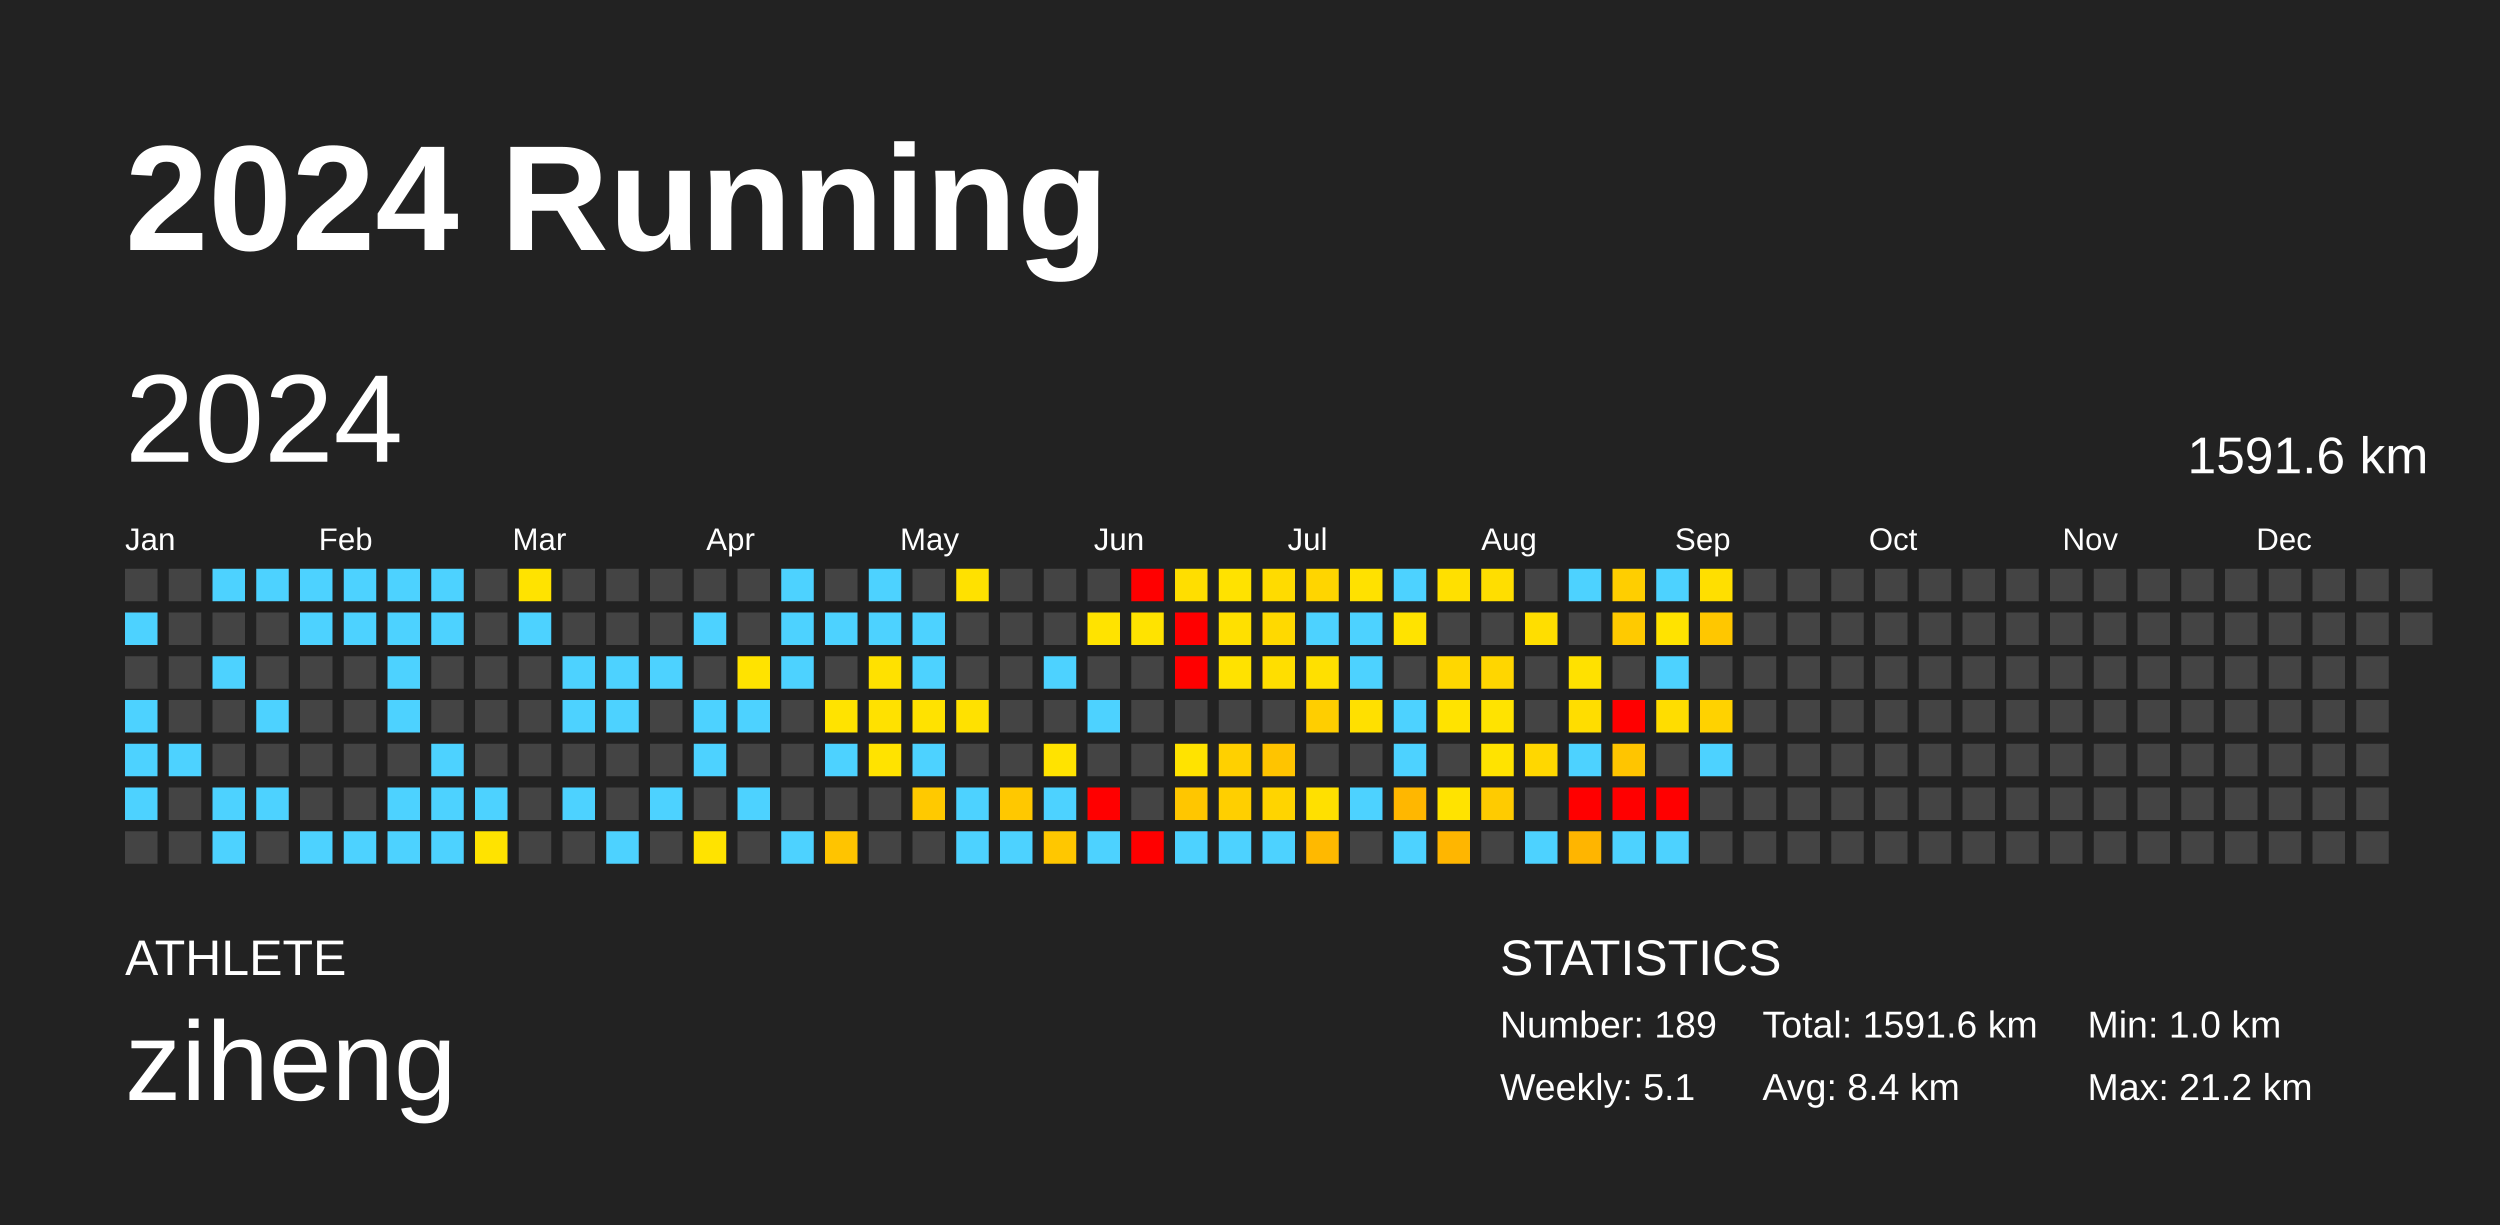
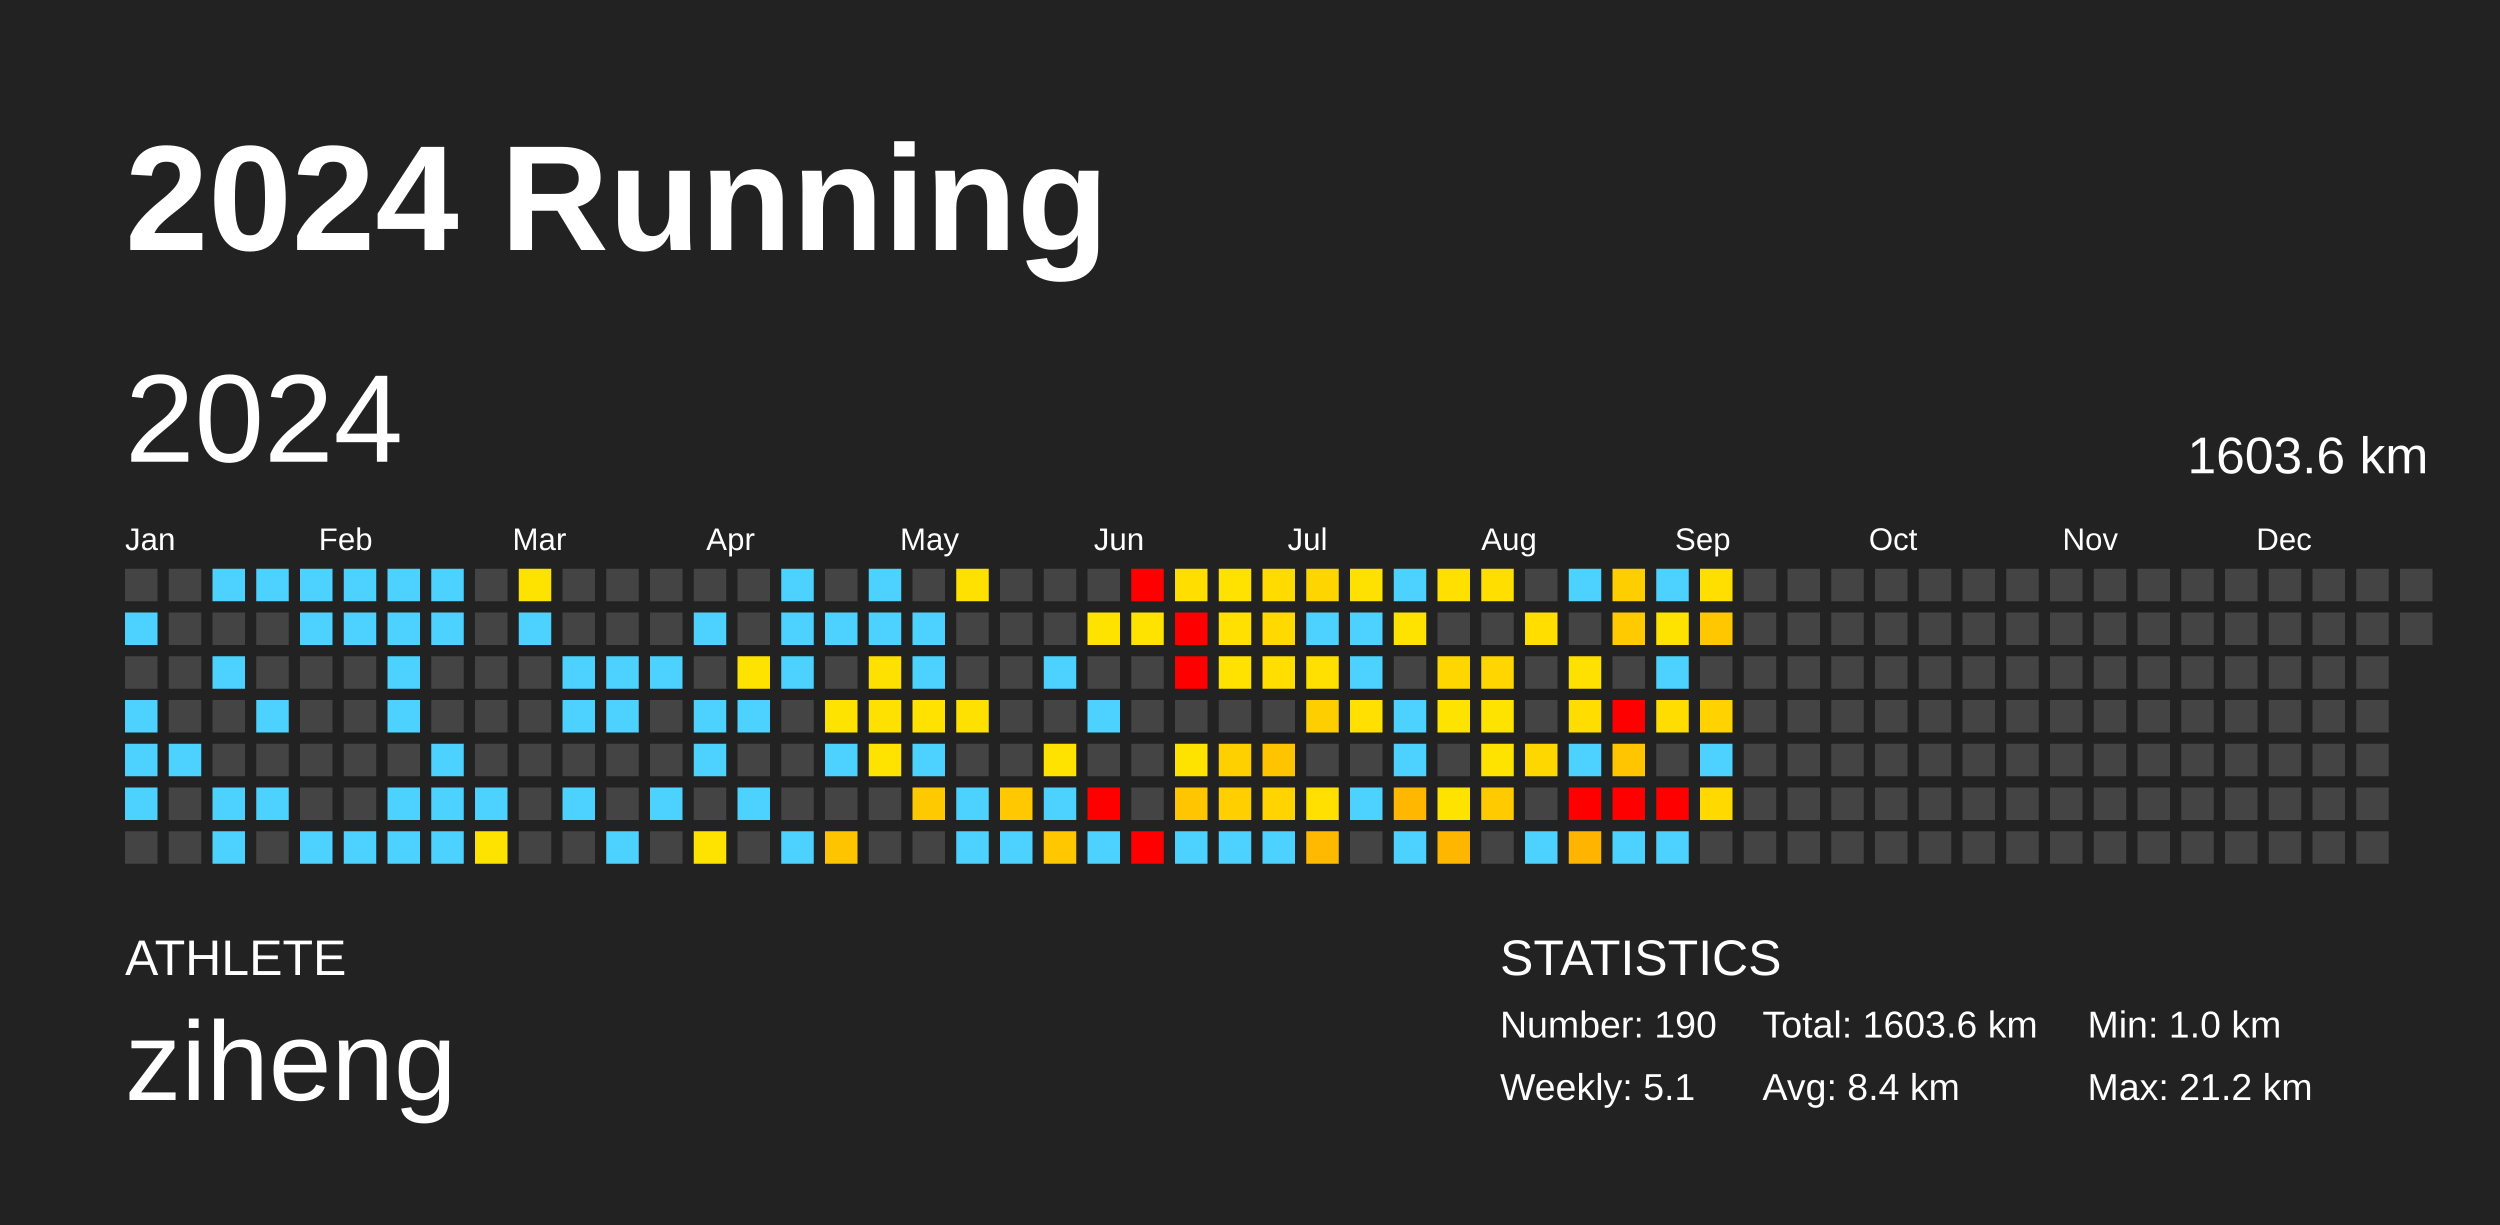
<svg xmlns="http://www.w3.org/2000/svg" baseProfile="full" height="98mm" version="1.1" viewBox="0,0,200,98" width="200mm">
  <defs />
  <rect fill="#222222" height="98" width="200" x="0" y="0" />
  <text fill="#FFFFFF" style="font-size:12px; font-family:Arial; font-weight:bold;" x="10" y="20">2024 Running</text>
  <text fill="#FFFFFF" style="font-size:4px; font-family:Arial" x="10" y="78">ATHLETE</text>
  <text fill="#FFFFFF" style="font-size:9px; font-family:Arial" x="10" y="88">ziheng</text>
  <text fill="#FFFFFF" style="font-size:4px; font-family:Arial" x="120" y="78">STATISTICS</text>
-   <text fill="#FFFFFF" style="font-size:3px; font-family:Arial" x="120" y="83">Number: 189</text>
+   <text fill="#FFFFFF" style="font-size:3px; font-family:Arial" x="120" y="83">Number: 190</text>
  <text fill="#FFFFFF" style="font-size:3px; font-family:Arial" x="120" y="88">Weekly: 5.1</text>
-   <text fill="#FFFFFF" style="font-size:3px; font-family:Arial" x="141" y="83">Total: 1591.6 km</text>
+   <text fill="#FFFFFF" style="font-size:3px; font-family:Arial" x="141" y="83">Total: 1603.6 km</text>
  <text fill="#FFFFFF" style="font-size:3px; font-family:Arial" x="141" y="88">Avg: 8.4 km</text>
  <text fill="#FFFFFF" style="font-size:3px; font-family:Arial" x="167" y="83">Min: 1.0 km</text>
  <text fill="#FFFFFF" style="font-size:3px; font-family:Arial" x="167" y="88">Max: 21.2 km</text>
  <text dominant-baseline="hanging" fill="#FFFFFF" style="font-size:10.0px; font-family:Arial;" x="10" y="30">2024</text>
-   <text dominant-baseline="hanging" fill="#FFFFFF" style="font-size:4.125px; font-family:Arial;" x="175" y="35">1591.6 km</text>
+   <text dominant-baseline="hanging" fill="#FFFFFF" style="font-size:4.125px; font-family:Arial;" x="175" y="35">1603.6 km</text>
  <text fill="#FFFFFF" style="font-size:2.5px; font-family:Arial" x="10.0" y="44">Jan</text>
  <text fill="#FFFFFF" style="font-size:2.5px; font-family:Arial" x="25.5" y="44">Feb</text>
  <text fill="#FFFFFF" style="font-size:2.5px; font-family:Arial" x="41.0" y="44">Mar</text>
  <text fill="#FFFFFF" style="font-size:2.5px; font-family:Arial" x="56.5" y="44">Apr</text>
  <text fill="#FFFFFF" style="font-size:2.5px; font-family:Arial" x="72.0" y="44">May</text>
  <text fill="#FFFFFF" style="font-size:2.5px; font-family:Arial" x="87.5" y="44">Jun</text>
  <text fill="#FFFFFF" style="font-size:2.5px; font-family:Arial" x="103.0" y="44">Jul</text>
  <text fill="#FFFFFF" style="font-size:2.5px; font-family:Arial" x="118.5" y="44">Aug</text>
  <text fill="#FFFFFF" style="font-size:2.5px; font-family:Arial" x="134.0" y="44">Sep</text>
  <text fill="#FFFFFF" style="font-size:2.5px; font-family:Arial" x="149.5" y="44">Oct</text>
  <text fill="#FFFFFF" style="font-size:2.5px; font-family:Arial" x="165.0" y="44">Nov</text>
  <text fill="#FFFFFF" style="font-size:2.5px; font-family:Arial" x="180.5" y="44">Dec</text>
  <rect fill="#444444" height="2.6" width="2.6" x="10.0" y="45.5" />
  <rect fill="#4dd2ff" height="2.6" width="2.6" x="10.0" y="49.0" />
  <rect fill="#444444" height="2.6" width="2.6" x="10.0" y="52.5" />
  <rect fill="#4dd2ff" height="2.6" width="2.6" x="10.0" y="56.0" />
  <rect fill="#4dd2ff" height="2.6" width="2.6" x="10.0" y="59.5" />
  <rect fill="#4dd2ff" height="2.6" width="2.6" x="10.0" y="63.0" />
  <rect fill="#444444" height="2.6" width="2.6" x="10.0" y="66.5" />
  <rect fill="#444444" height="2.6" width="2.6" x="13.5" y="45.5" />
  <rect fill="#444444" height="2.6" width="2.6" x="13.5" y="49.0" />
  <rect fill="#444444" height="2.6" width="2.6" x="13.5" y="52.5" />
  <rect fill="#444444" height="2.6" width="2.6" x="13.5" y="56.0" />
  <rect fill="#4dd2ff" height="2.6" width="2.6" x="13.5" y="59.5" />
  <rect fill="#444444" height="2.6" width="2.6" x="13.5" y="63.0" />
  <rect fill="#444444" height="2.6" width="2.6" x="13.5" y="66.5" />
  <rect fill="#4dd2ff" height="2.6" width="2.6" x="17.0" y="45.5" />
  <rect fill="#444444" height="2.6" width="2.6" x="17.0" y="49.0" />
  <rect fill="#4dd2ff" height="2.6" width="2.6" x="17.0" y="52.5" />
  <rect fill="#444444" height="2.6" width="2.6" x="17.0" y="56.0" />
  <rect fill="#444444" height="2.6" width="2.6" x="17.0" y="59.5" />
  <rect fill="#4dd2ff" height="2.6" width="2.6" x="17.0" y="63.0" />
  <rect fill="#4dd2ff" height="2.6" width="2.6" x="17.0" y="66.5" />
  <rect fill="#4dd2ff" height="2.6" width="2.6" x="20.5" y="45.5" />
  <rect fill="#444444" height="2.6" width="2.6" x="20.5" y="49.0" />
  <rect fill="#444444" height="2.6" width="2.6" x="20.5" y="52.5" />
  <rect fill="#4dd2ff" height="2.6" width="2.6" x="20.5" y="56.0" />
  <rect fill="#444444" height="2.6" width="2.6" x="20.5" y="59.5" />
  <rect fill="#4dd2ff" height="2.6" width="2.6" x="20.5" y="63.0" />
  <rect fill="#444444" height="2.6" width="2.6" x="20.5" y="66.5" />
  <rect fill="#4dd2ff" height="2.6" width="2.6" x="24.0" y="45.5" />
  <rect fill="#4dd2ff" height="2.6" width="2.6" x="24.0" y="49.0" />
  <rect fill="#444444" height="2.6" width="2.6" x="24.0" y="52.5" />
  <rect fill="#444444" height="2.6" width="2.6" x="24.0" y="56.0" />
  <rect fill="#444444" height="2.6" width="2.6" x="24.0" y="59.5" />
  <rect fill="#444444" height="2.6" width="2.6" x="24.0" y="63.0" />
  <rect fill="#4dd2ff" height="2.6" width="2.6" x="24.0" y="66.5" />
  <rect fill="#4dd2ff" height="2.6" width="2.6" x="27.5" y="45.5" />
  <rect fill="#4dd2ff" height="2.6" width="2.6" x="27.5" y="49.0" />
  <rect fill="#444444" height="2.6" width="2.6" x="27.5" y="52.5" />
  <rect fill="#444444" height="2.6" width="2.6" x="27.5" y="56.0" />
  <rect fill="#444444" height="2.6" width="2.6" x="27.5" y="59.5" />
  <rect fill="#444444" height="2.6" width="2.6" x="27.5" y="63.0" />
  <rect fill="#4dd2ff" height="2.6" width="2.6" x="27.5" y="66.5" />
  <rect fill="#4dd2ff" height="2.6" width="2.6" x="31.0" y="45.5" />
  <rect fill="#4dd2ff" height="2.6" width="2.6" x="31.0" y="49.0" />
  <rect fill="#4dd2ff" height="2.6" width="2.6" x="31.0" y="52.5" />
  <rect fill="#4dd2ff" height="2.6" width="2.6" x="31.0" y="56.0" />
  <rect fill="#444444" height="2.6" width="2.6" x="31.0" y="59.5" />
  <rect fill="#4dd2ff" height="2.6" width="2.6" x="31.0" y="63.0" />
  <rect fill="#4dd2ff" height="2.6" width="2.6" x="31.0" y="66.5" />
  <rect fill="#4dd2ff" height="2.6" width="2.6" x="34.5" y="45.5" />
  <rect fill="#4dd2ff" height="2.6" width="2.6" x="34.5" y="49.0" />
  <rect fill="#444444" height="2.6" width="2.6" x="34.5" y="52.5" />
  <rect fill="#444444" height="2.6" width="2.6" x="34.5" y="56.0" />
  <rect fill="#4dd2ff" height="2.6" width="2.6" x="34.5" y="59.5" />
  <rect fill="#4dd2ff" height="2.6" width="2.6" x="34.5" y="63.0" />
  <rect fill="#4dd2ff" height="2.6" width="2.6" x="34.5" y="66.5" />
  <rect fill="#444444" height="2.6" width="2.6" x="38.0" y="45.5" />
  <rect fill="#444444" height="2.6" width="2.6" x="38.0" y="49.0" />
  <rect fill="#444444" height="2.6" width="2.6" x="38.0" y="52.5" />
  <rect fill="#444444" height="2.6" width="2.6" x="38.0" y="56.0" />
  <rect fill="#444444" height="2.6" width="2.6" x="38.0" y="59.5" />
  <rect fill="#4dd2ff" height="2.6" width="2.6" x="38.0" y="63.0" />
  <rect fill="#ffe300" height="2.6" width="2.6" x="38.0" y="66.5" />
  <rect fill="#ffe300" height="2.6" width="2.6" x="41.5" y="45.5" />
  <rect fill="#4dd2ff" height="2.6" width="2.6" x="41.5" y="49.0" />
  <rect fill="#444444" height="2.6" width="2.6" x="41.5" y="52.5" />
  <rect fill="#444444" height="2.6" width="2.6" x="41.5" y="56.0" />
  <rect fill="#444444" height="2.6" width="2.6" x="41.5" y="59.5" />
  <rect fill="#444444" height="2.6" width="2.6" x="41.5" y="63.0" />
  <rect fill="#444444" height="2.6" width="2.6" x="41.5" y="66.5" />
  <rect fill="#444444" height="2.6" width="2.6" x="45.0" y="45.5" />
  <rect fill="#444444" height="2.6" width="2.6" x="45.0" y="49.0" />
  <rect fill="#4dd2ff" height="2.6" width="2.6" x="45.0" y="52.5" />
  <rect fill="#4dd2ff" height="2.6" width="2.6" x="45.0" y="56.0" />
  <rect fill="#444444" height="2.6" width="2.6" x="45.0" y="59.5" />
  <rect fill="#4dd2ff" height="2.6" width="2.6" x="45.0" y="63.0" />
  <rect fill="#444444" height="2.6" width="2.6" x="45.0" y="66.5" />
  <rect fill="#444444" height="2.6" width="2.6" x="48.5" y="45.5" />
  <rect fill="#444444" height="2.6" width="2.6" x="48.5" y="49.0" />
  <rect fill="#4dd2ff" height="2.6" width="2.6" x="48.5" y="52.5" />
  <rect fill="#4dd2ff" height="2.6" width="2.6" x="48.5" y="56.0" />
  <rect fill="#444444" height="2.6" width="2.6" x="48.5" y="59.5" />
  <rect fill="#444444" height="2.6" width="2.6" x="48.5" y="63.0" />
  <rect fill="#4dd2ff" height="2.6" width="2.6" x="48.5" y="66.5" />
  <rect fill="#444444" height="2.6" width="2.6" x="52.0" y="45.5" />
  <rect fill="#444444" height="2.6" width="2.6" x="52.0" y="49.0" />
  <rect fill="#4dd2ff" height="2.6" width="2.6" x="52.0" y="52.5" />
  <rect fill="#444444" height="2.6" width="2.6" x="52.0" y="56.0" />
  <rect fill="#444444" height="2.6" width="2.6" x="52.0" y="59.5" />
  <rect fill="#4dd2ff" height="2.6" width="2.6" x="52.0" y="63.0" />
  <rect fill="#444444" height="2.6" width="2.6" x="52.0" y="66.5" />
  <rect fill="#444444" height="2.6" width="2.6" x="55.5" y="45.5" />
  <rect fill="#4dd2ff" height="2.6" width="2.6" x="55.5" y="49.0" />
  <rect fill="#444444" height="2.6" width="2.6" x="55.5" y="52.5" />
  <rect fill="#4dd2ff" height="2.6" width="2.6" x="55.5" y="56.0" />
  <rect fill="#4dd2ff" height="2.6" width="2.6" x="55.5" y="59.5" />
  <rect fill="#444444" height="2.6" width="2.6" x="55.5" y="63.0" />
  <rect fill="#ffe300" height="2.6" width="2.6" x="55.5" y="66.5" />
  <rect fill="#444444" height="2.6" width="2.6" x="59.0" y="45.5" />
  <rect fill="#444444" height="2.6" width="2.6" x="59.0" y="49.0" />
  <rect fill="#ffe300" height="2.6" width="2.6" x="59.0" y="52.5" />
  <rect fill="#4dd2ff" height="2.6" width="2.6" x="59.0" y="56.0" />
  <rect fill="#444444" height="2.6" width="2.6" x="59.0" y="59.5" />
  <rect fill="#4dd2ff" height="2.6" width="2.6" x="59.0" y="63.0" />
  <rect fill="#444444" height="2.6" width="2.6" x="59.0" y="66.5" />
  <rect fill="#4dd2ff" height="2.6" width="2.6" x="62.5" y="45.5" />
  <rect fill="#4dd2ff" height="2.6" width="2.6" x="62.5" y="49.0" />
  <rect fill="#4dd2ff" height="2.6" width="2.6" x="62.5" y="52.5" />
  <rect fill="#444444" height="2.6" width="2.6" x="62.5" y="56.0" />
  <rect fill="#444444" height="2.6" width="2.6" x="62.5" y="59.5" />
  <rect fill="#444444" height="2.6" width="2.6" x="62.5" y="63.0" />
  <rect fill="#4dd2ff" height="2.6" width="2.6" x="62.5" y="66.5" />
  <rect fill="#444444" height="2.6" width="2.6" x="66.0" y="45.5" />
  <rect fill="#4dd2ff" height="2.6" width="2.6" x="66.0" y="49.0" />
  <rect fill="#444444" height="2.6" width="2.6" x="66.0" y="52.5" />
  <rect fill="#ffe300" height="2.6" width="2.6" x="66.0" y="56.0" />
  <rect fill="#4dd2ff" height="2.6" width="2.6" x="66.0" y="59.5" />
  <rect fill="#444444" height="2.6" width="2.6" x="66.0" y="63.0" />
  <rect fill="#ffc400" height="2.6" width="2.6" x="66.0" y="66.5" />
  <rect fill="#4dd2ff" height="2.6" width="2.6" x="69.5" y="45.5" />
  <rect fill="#4dd2ff" height="2.6" width="2.6" x="69.5" y="49.0" />
  <rect fill="#ffe100" height="2.6" width="2.6" x="69.5" y="52.5" />
  <rect fill="#ffe100" height="2.6" width="2.6" x="69.5" y="56.0" />
  <rect fill="#ffe300" height="2.6" width="2.6" x="69.5" y="59.5" />
  <rect fill="#444444" height="2.6" width="2.6" x="69.5" y="63.0" />
  <rect fill="#444444" height="2.6" width="2.6" x="69.5" y="66.5" />
  <rect fill="#444444" height="2.6" width="2.6" x="73.0" y="45.5" />
  <rect fill="#4dd2ff" height="2.6" width="2.6" x="73.0" y="49.0" />
  <rect fill="#4dd2ff" height="2.6" width="2.6" x="73.0" y="52.5" />
  <rect fill="#ffe200" height="2.6" width="2.6" x="73.0" y="56.0" />
  <rect fill="#4dd2ff" height="2.6" width="2.6" x="73.0" y="59.5" />
  <rect fill="#ffc900" height="2.6" width="2.6" x="73.0" y="63.0" />
  <rect fill="#444444" height="2.6" width="2.6" x="73.0" y="66.5" />
  <rect fill="#ffe100" height="2.6" width="2.6" x="76.5" y="45.5" />
  <rect fill="#444444" height="2.6" width="2.6" x="76.5" y="49.0" />
  <rect fill="#444444" height="2.6" width="2.6" x="76.5" y="52.5" />
  <rect fill="#ffe100" height="2.6" width="2.6" x="76.5" y="56.0" />
  <rect fill="#444444" height="2.6" width="2.6" x="76.5" y="59.5" />
  <rect fill="#4dd2ff" height="2.6" width="2.6" x="76.5" y="63.0" />
  <rect fill="#4dd2ff" height="2.6" width="2.6" x="76.5" y="66.5" />
  <rect fill="#444444" height="2.6" width="2.6" x="80.0" y="45.5" />
  <rect fill="#444444" height="2.6" width="2.6" x="80.0" y="49.0" />
  <rect fill="#444444" height="2.6" width="2.6" x="80.0" y="52.5" />
  <rect fill="#444444" height="2.6" width="2.6" x="80.0" y="56.0" />
  <rect fill="#444444" height="2.6" width="2.6" x="80.0" y="59.5" />
  <rect fill="#ffc800" height="2.6" width="2.6" x="80.0" y="63.0" />
  <rect fill="#4dd2ff" height="2.6" width="2.6" x="80.0" y="66.5" />
  <rect fill="#444444" height="2.6" width="2.6" x="83.5" y="45.5" />
  <rect fill="#444444" height="2.6" width="2.6" x="83.5" y="49.0" />
  <rect fill="#4dd2ff" height="2.6" width="2.6" x="83.5" y="52.5" />
  <rect fill="#444444" height="2.6" width="2.6" x="83.5" y="56.0" />
  <rect fill="#ffe300" height="2.6" width="2.6" x="83.5" y="59.5" />
  <rect fill="#4dd2ff" height="2.6" width="2.6" x="83.5" y="63.0" />
  <rect fill="#ffc700" height="2.6" width="2.6" x="83.5" y="66.5" />
  <rect fill="#444444" height="2.6" width="2.6" x="87.0" y="45.5" />
  <rect fill="#ffe300" height="2.6" width="2.6" x="87.0" y="49.0" />
  <rect fill="#444444" height="2.6" width="2.6" x="87.0" y="52.5" />
  <rect fill="#4dd2ff" height="2.6" width="2.6" x="87.0" y="56.0" />
  <rect fill="#444444" height="2.6" width="2.6" x="87.0" y="59.5" />
  <rect fill="red" height="2.6" width="2.6" x="87.0" y="63.0" />
  <rect fill="#4dd2ff" height="2.6" width="2.6" x="87.0" y="66.5" />
  <rect fill="red" height="2.6" width="2.6" x="90.5" y="45.5" />
  <rect fill="#ffe300" height="2.6" width="2.6" x="90.5" y="49.0" />
  <rect fill="#444444" height="2.6" width="2.6" x="90.5" y="52.5" />
  <rect fill="#444444" height="2.6" width="2.6" x="90.5" y="56.0" />
  <rect fill="#444444" height="2.6" width="2.6" x="90.5" y="59.5" />
  <rect fill="#444444" height="2.6" width="2.6" x="90.5" y="63.0" />
  <rect fill="red" height="2.6" width="2.6" x="90.5" y="66.5" />
  <rect fill="#ffde00" height="2.6" width="2.6" x="94.0" y="45.5" />
  <rect fill="red" height="2.6" width="2.6" x="94.0" y="49.0" />
  <rect fill="red" height="2.6" width="2.6" x="94.0" y="52.5" />
  <rect fill="#444444" height="2.6" width="2.6" x="94.0" y="56.0" />
  <rect fill="#ffe300" height="2.6" width="2.6" x="94.0" y="59.5" />
  <rect fill="#ffc600" height="2.6" width="2.6" x="94.0" y="63.0" />
  <rect fill="#4dd2ff" height="2.6" width="2.6" x="94.0" y="66.5" />
  <rect fill="#ffe200" height="2.6" width="2.6" x="97.5" y="45.5" />
  <rect fill="#ffe000" height="2.6" width="2.6" x="97.5" y="49.0" />
  <rect fill="#ffe200" height="2.6" width="2.6" x="97.5" y="52.5" />
  <rect fill="#444444" height="2.6" width="2.6" x="97.5" y="56.0" />
  <rect fill="#ffd000" height="2.6" width="2.6" x="97.5" y="59.5" />
  <rect fill="#ffcf00" height="2.6" width="2.6" x="97.5" y="63.0" />
  <rect fill="#4dd2ff" height="2.6" width="2.6" x="97.5" y="66.5" />
  <rect fill="#ffdb00" height="2.6" width="2.6" x="101.0" y="45.5" />
  <rect fill="#ffd900" height="2.6" width="2.6" x="101.0" y="49.0" />
  <rect fill="#ffde00" height="2.6" width="2.6" x="101.0" y="52.5" />
  <rect fill="#444444" height="2.6" width="2.6" x="101.0" y="56.0" />
  <rect fill="#ffc400" height="2.6" width="2.6" x="101.0" y="59.5" />
  <rect fill="#ffd400" height="2.6" width="2.6" x="101.0" y="63.0" />
  <rect fill="#4dd2ff" height="2.6" width="2.6" x="101.0" y="66.5" />
  <rect fill="#ffd500" height="2.6" width="2.6" x="104.5" y="45.5" />
  <rect fill="#4dd2ff" height="2.6" width="2.6" x="104.5" y="49.0" />
  <rect fill="#ffe000" height="2.6" width="2.6" x="104.5" y="52.5" />
  <rect fill="#ffce00" height="2.6" width="2.6" x="104.5" y="56.0" />
  <rect fill="#444444" height="2.6" width="2.6" x="104.5" y="59.5" />
  <rect fill="#ffe000" height="2.6" width="2.6" x="104.5" y="63.0" />
  <rect fill="#ffb900" height="2.6" width="2.6" x="104.5" y="66.5" />
  <rect fill="#ffe100" height="2.6" width="2.6" x="108.0" y="45.5" />
  <rect fill="#4dd2ff" height="2.6" width="2.6" x="108.0" y="49.0" />
  <rect fill="#4dd2ff" height="2.6" width="2.6" x="108.0" y="52.5" />
  <rect fill="#ffe000" height="2.6" width="2.6" x="108.0" y="56.0" />
  <rect fill="#444444" height="2.6" width="2.6" x="108.0" y="59.5" />
  <rect fill="#4dd2ff" height="2.6" width="2.6" x="108.0" y="63.0" />
  <rect fill="#444444" height="2.6" width="2.6" x="108.0" y="66.5" />
  <rect fill="#4dd2ff" height="2.6" width="2.6" x="111.5" y="45.5" />
  <rect fill="#ffe300" height="2.6" width="2.6" x="111.5" y="49.0" />
  <rect fill="#444444" height="2.6" width="2.6" x="111.5" y="52.5" />
  <rect fill="#4dd2ff" height="2.6" width="2.6" x="111.5" y="56.0" />
  <rect fill="#4dd2ff" height="2.6" width="2.6" x="111.5" y="59.5" />
  <rect fill="#ffb700" height="2.6" width="2.6" x="111.5" y="63.0" />
  <rect fill="#4dd2ff" height="2.6" width="2.6" x="111.5" y="66.5" />
  <rect fill="#ffe000" height="2.6" width="2.6" x="115.0" y="45.5" />
  <rect fill="#444444" height="2.6" width="2.6" x="115.0" y="49.0" />
  <rect fill="#ffd700" height="2.6" width="2.6" x="115.0" y="52.5" />
  <rect fill="#ffe300" height="2.6" width="2.6" x="115.0" y="56.0" />
  <rect fill="#444444" height="2.6" width="2.6" x="115.0" y="59.5" />
  <rect fill="#ffe300" height="2.6" width="2.6" x="115.0" y="63.0" />
  <rect fill="#ffb600" height="2.6" width="2.6" x="115.0" y="66.5" />
  <rect fill="#ffde00" height="2.6" width="2.6" x="118.5" y="45.5" />
  <rect fill="#444444" height="2.6" width="2.6" x="118.5" y="49.0" />
  <rect fill="#ffd600" height="2.6" width="2.6" x="118.5" y="52.5" />
  <rect fill="#ffe300" height="2.6" width="2.6" x="118.5" y="56.0" />
  <rect fill="#ffe300" height="2.6" width="2.6" x="118.5" y="59.5" />
  <rect fill="#ffcb00" height="2.6" width="2.6" x="118.5" y="63.0" />
  <rect fill="#444444" height="2.6" width="2.6" x="118.5" y="66.5" />
  <rect fill="#444444" height="2.6" width="2.6" x="122.0" y="45.5" />
  <rect fill="#ffde00" height="2.6" width="2.6" x="122.0" y="49.0" />
  <rect fill="#444444" height="2.6" width="2.6" x="122.0" y="52.5" />
  <rect fill="#444444" height="2.6" width="2.6" x="122.0" y="56.0" />
  <rect fill="#ffd700" height="2.6" width="2.6" x="122.0" y="59.5" />
  <rect fill="#444444" height="2.6" width="2.6" x="122.0" y="63.0" />
  <rect fill="#4dd2ff" height="2.6" width="2.6" x="122.0" y="66.5" />
  <rect fill="#4dd2ff" height="2.6" width="2.6" x="125.5" y="45.5" />
  <rect fill="#444444" height="2.6" width="2.6" x="125.5" y="49.0" />
  <rect fill="#ffe100" height="2.6" width="2.6" x="125.5" y="52.5" />
  <rect fill="#ffdd00" height="2.6" width="2.6" x="125.5" y="56.0" />
  <rect fill="#4dd2ff" height="2.6" width="2.6" x="125.5" y="59.5" />
  <rect fill="red" height="2.6" width="2.6" x="125.5" y="63.0" />
  <rect fill="#ffb500" height="2.6" width="2.6" x="125.5" y="66.5" />
  <rect fill="#ffce00" height="2.6" width="2.6" x="129.0" y="45.5" />
  <rect fill="#ffca00" height="2.6" width="2.6" x="129.0" y="49.0" />
  <rect fill="#444444" height="2.6" width="2.6" x="129.0" y="52.5" />
  <rect fill="red" height="2.6" width="2.6" x="129.0" y="56.0" />
  <rect fill="#ffc500" height="2.6" width="2.6" x="129.0" y="59.5" />
  <rect fill="red" height="2.6" width="2.6" x="129.0" y="63.0" />
  <rect fill="#4dd2ff" height="2.6" width="2.6" x="129.0" y="66.5" />
  <rect fill="#4dd2ff" height="2.6" width="2.6" x="132.5" y="45.5" />
  <rect fill="#ffe300" height="2.6" width="2.6" x="132.5" y="49.0" />
  <rect fill="#4dd2ff" height="2.6" width="2.6" x="132.5" y="52.5" />
  <rect fill="#ffdd00" height="2.6" width="2.6" x="132.5" y="56.0" />
  <rect fill="#444444" height="2.6" width="2.6" x="132.5" y="59.5" />
  <rect fill="red" height="2.6" width="2.6" x="132.5" y="63.0" />
  <rect fill="#4dd2ff" height="2.6" width="2.6" x="132.5" y="66.5" />
  <rect fill="#ffdf00" height="2.6" width="2.6" x="136.0" y="45.5" />
  <rect fill="#ffc700" height="2.6" width="2.6" x="136.0" y="49.0" />
  <rect fill="#444444" height="2.6" width="2.6" x="136.0" y="52.5" />
  <rect fill="#ffd200" height="2.6" width="2.6" x="136.0" y="56.0" />
  <rect fill="#4dd2ff" height="2.6" width="2.6" x="136.0" y="59.5" />
-   <rect fill="#444444" height="2.6" width="2.6" x="136.0" y="63.0" />
+   <rect fill="#ffd900" height="2.6" width="2.6" x="136.0" y="63.0" />
  <rect fill="#444444" height="2.6" width="2.6" x="136.0" y="66.5" />
  <rect fill="#444444" height="2.6" width="2.6" x="139.5" y="45.5" />
  <rect fill="#444444" height="2.6" width="2.6" x="139.5" y="49.0" />
  <rect fill="#444444" height="2.6" width="2.6" x="139.5" y="52.5" />
  <rect fill="#444444" height="2.6" width="2.6" x="139.5" y="56.0" />
  <rect fill="#444444" height="2.6" width="2.6" x="139.5" y="59.5" />
  <rect fill="#444444" height="2.6" width="2.6" x="139.5" y="63.0" />
  <rect fill="#444444" height="2.6" width="2.6" x="139.5" y="66.5" />
  <rect fill="#444444" height="2.6" width="2.6" x="143.0" y="45.5" />
  <rect fill="#444444" height="2.6" width="2.6" x="143.0" y="49.0" />
  <rect fill="#444444" height="2.6" width="2.6" x="143.0" y="52.5" />
  <rect fill="#444444" height="2.6" width="2.6" x="143.0" y="56.0" />
  <rect fill="#444444" height="2.6" width="2.6" x="143.0" y="59.5" />
  <rect fill="#444444" height="2.6" width="2.6" x="143.0" y="63.0" />
  <rect fill="#444444" height="2.6" width="2.6" x="143.0" y="66.5" />
  <rect fill="#444444" height="2.6" width="2.6" x="146.5" y="45.5" />
  <rect fill="#444444" height="2.6" width="2.6" x="146.5" y="49.0" />
  <rect fill="#444444" height="2.6" width="2.6" x="146.5" y="52.5" />
  <rect fill="#444444" height="2.6" width="2.6" x="146.5" y="56.0" />
  <rect fill="#444444" height="2.6" width="2.6" x="146.5" y="59.5" />
  <rect fill="#444444" height="2.6" width="2.6" x="146.5" y="63.0" />
  <rect fill="#444444" height="2.6" width="2.6" x="146.5" y="66.5" />
  <rect fill="#444444" height="2.6" width="2.6" x="150.0" y="45.5" />
  <rect fill="#444444" height="2.6" width="2.6" x="150.0" y="49.0" />
  <rect fill="#444444" height="2.6" width="2.6" x="150.0" y="52.5" />
  <rect fill="#444444" height="2.6" width="2.6" x="150.0" y="56.0" />
  <rect fill="#444444" height="2.6" width="2.6" x="150.0" y="59.5" />
  <rect fill="#444444" height="2.6" width="2.6" x="150.0" y="63.0" />
  <rect fill="#444444" height="2.6" width="2.6" x="150.0" y="66.5" />
  <rect fill="#444444" height="2.6" width="2.6" x="153.5" y="45.5" />
  <rect fill="#444444" height="2.6" width="2.6" x="153.5" y="49.0" />
  <rect fill="#444444" height="2.6" width="2.6" x="153.5" y="52.5" />
  <rect fill="#444444" height="2.6" width="2.6" x="153.5" y="56.0" />
  <rect fill="#444444" height="2.6" width="2.6" x="153.5" y="59.5" />
  <rect fill="#444444" height="2.6" width="2.6" x="153.5" y="63.0" />
  <rect fill="#444444" height="2.6" width="2.6" x="153.5" y="66.5" />
  <rect fill="#444444" height="2.6" width="2.6" x="157.0" y="45.5" />
  <rect fill="#444444" height="2.6" width="2.6" x="157.0" y="49.0" />
  <rect fill="#444444" height="2.6" width="2.6" x="157.0" y="52.5" />
  <rect fill="#444444" height="2.6" width="2.6" x="157.0" y="56.0" />
  <rect fill="#444444" height="2.6" width="2.6" x="157.0" y="59.5" />
  <rect fill="#444444" height="2.6" width="2.6" x="157.0" y="63.0" />
  <rect fill="#444444" height="2.6" width="2.6" x="157.0" y="66.5" />
  <rect fill="#444444" height="2.6" width="2.6" x="160.5" y="45.5" />
  <rect fill="#444444" height="2.6" width="2.6" x="160.5" y="49.0" />
  <rect fill="#444444" height="2.6" width="2.6" x="160.5" y="52.5" />
  <rect fill="#444444" height="2.6" width="2.6" x="160.5" y="56.0" />
  <rect fill="#444444" height="2.6" width="2.6" x="160.5" y="59.5" />
  <rect fill="#444444" height="2.6" width="2.6" x="160.5" y="63.0" />
  <rect fill="#444444" height="2.6" width="2.6" x="160.5" y="66.5" />
  <rect fill="#444444" height="2.6" width="2.6" x="164.0" y="45.5" />
  <rect fill="#444444" height="2.6" width="2.6" x="164.0" y="49.0" />
  <rect fill="#444444" height="2.6" width="2.6" x="164.0" y="52.5" />
  <rect fill="#444444" height="2.6" width="2.6" x="164.0" y="56.0" />
  <rect fill="#444444" height="2.6" width="2.6" x="164.0" y="59.5" />
  <rect fill="#444444" height="2.6" width="2.6" x="164.0" y="63.0" />
  <rect fill="#444444" height="2.6" width="2.6" x="164.0" y="66.5" />
  <rect fill="#444444" height="2.6" width="2.6" x="167.5" y="45.5" />
  <rect fill="#444444" height="2.6" width="2.6" x="167.5" y="49.0" />
  <rect fill="#444444" height="2.6" width="2.6" x="167.5" y="52.5" />
  <rect fill="#444444" height="2.6" width="2.6" x="167.5" y="56.0" />
  <rect fill="#444444" height="2.6" width="2.6" x="167.5" y="59.5" />
  <rect fill="#444444" height="2.6" width="2.6" x="167.5" y="63.0" />
  <rect fill="#444444" height="2.6" width="2.6" x="167.5" y="66.5" />
  <rect fill="#444444" height="2.6" width="2.6" x="171.0" y="45.5" />
  <rect fill="#444444" height="2.6" width="2.6" x="171.0" y="49.0" />
  <rect fill="#444444" height="2.6" width="2.6" x="171.0" y="52.5" />
  <rect fill="#444444" height="2.6" width="2.6" x="171.0" y="56.0" />
  <rect fill="#444444" height="2.6" width="2.6" x="171.0" y="59.5" />
  <rect fill="#444444" height="2.6" width="2.6" x="171.0" y="63.0" />
  <rect fill="#444444" height="2.6" width="2.6" x="171.0" y="66.5" />
  <rect fill="#444444" height="2.6" width="2.6" x="174.5" y="45.5" />
  <rect fill="#444444" height="2.6" width="2.6" x="174.5" y="49.0" />
  <rect fill="#444444" height="2.6" width="2.6" x="174.5" y="52.5" />
  <rect fill="#444444" height="2.6" width="2.6" x="174.5" y="56.0" />
  <rect fill="#444444" height="2.6" width="2.6" x="174.5" y="59.5" />
  <rect fill="#444444" height="2.6" width="2.6" x="174.5" y="63.0" />
  <rect fill="#444444" height="2.6" width="2.6" x="174.5" y="66.5" />
  <rect fill="#444444" height="2.6" width="2.6" x="178.0" y="45.5" />
  <rect fill="#444444" height="2.6" width="2.6" x="178.0" y="49.0" />
  <rect fill="#444444" height="2.6" width="2.6" x="178.0" y="52.5" />
  <rect fill="#444444" height="2.6" width="2.6" x="178.0" y="56.0" />
  <rect fill="#444444" height="2.6" width="2.6" x="178.0" y="59.5" />
  <rect fill="#444444" height="2.6" width="2.6" x="178.0" y="63.0" />
  <rect fill="#444444" height="2.6" width="2.6" x="178.0" y="66.5" />
  <rect fill="#444444" height="2.6" width="2.6" x="181.5" y="45.5" />
  <rect fill="#444444" height="2.6" width="2.6" x="181.5" y="49.0" />
  <rect fill="#444444" height="2.6" width="2.6" x="181.5" y="52.5" />
  <rect fill="#444444" height="2.6" width="2.6" x="181.5" y="56.0" />
  <rect fill="#444444" height="2.6" width="2.6" x="181.5" y="59.5" />
  <rect fill="#444444" height="2.6" width="2.6" x="181.5" y="63.0" />
  <rect fill="#444444" height="2.6" width="2.6" x="181.5" y="66.5" />
  <rect fill="#444444" height="2.6" width="2.6" x="185.0" y="45.5" />
  <rect fill="#444444" height="2.6" width="2.6" x="185.0" y="49.0" />
  <rect fill="#444444" height="2.6" width="2.6" x="185.0" y="52.5" />
  <rect fill="#444444" height="2.6" width="2.6" x="185.0" y="56.0" />
  <rect fill="#444444" height="2.6" width="2.6" x="185.0" y="59.5" />
  <rect fill="#444444" height="2.6" width="2.6" x="185.0" y="63.0" />
  <rect fill="#444444" height="2.6" width="2.6" x="185.0" y="66.5" />
  <rect fill="#444444" height="2.6" width="2.6" x="188.5" y="45.5" />
  <rect fill="#444444" height="2.6" width="2.6" x="188.5" y="49.0" />
  <rect fill="#444444" height="2.6" width="2.6" x="188.5" y="52.5" />
  <rect fill="#444444" height="2.6" width="2.6" x="188.5" y="56.0" />
  <rect fill="#444444" height="2.6" width="2.6" x="188.5" y="59.5" />
  <rect fill="#444444" height="2.6" width="2.6" x="188.5" y="63.0" />
  <rect fill="#444444" height="2.6" width="2.6" x="188.5" y="66.5" />
  <rect fill="#444444" height="2.6" width="2.6" x="192.0" y="45.5" />
  <rect fill="#444444" height="2.6" width="2.6" x="192.0" y="49.0" />
</svg>
